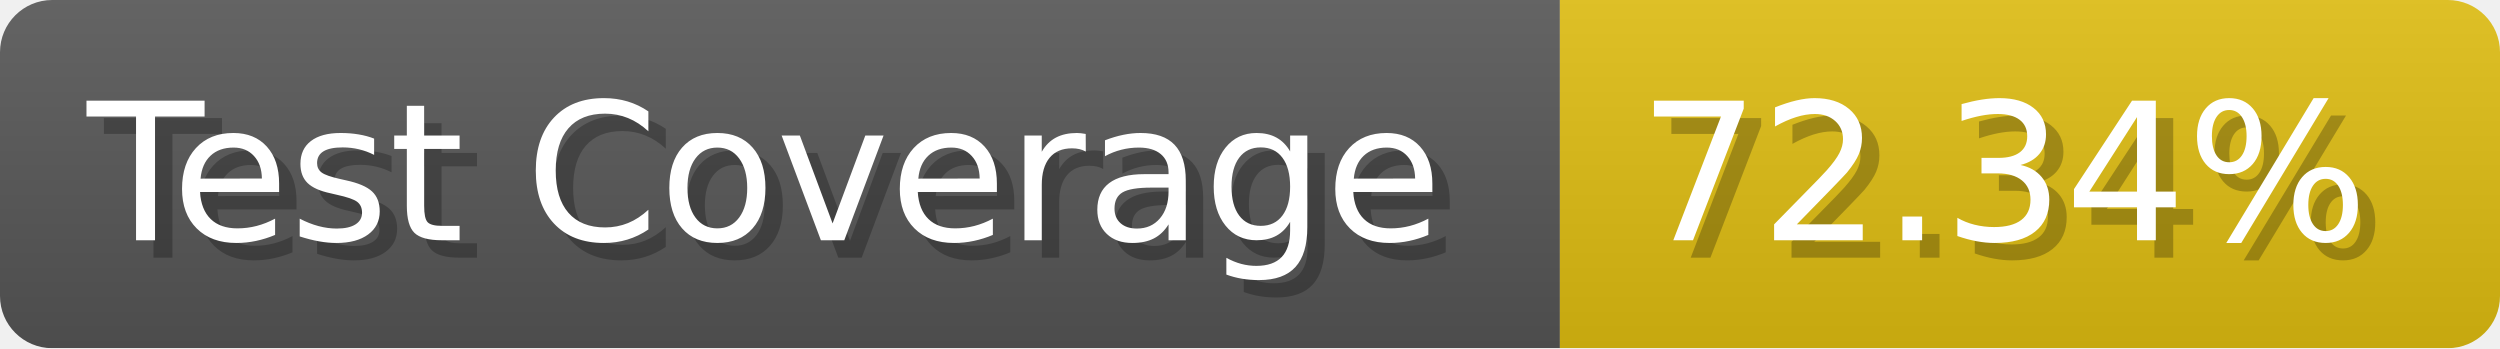
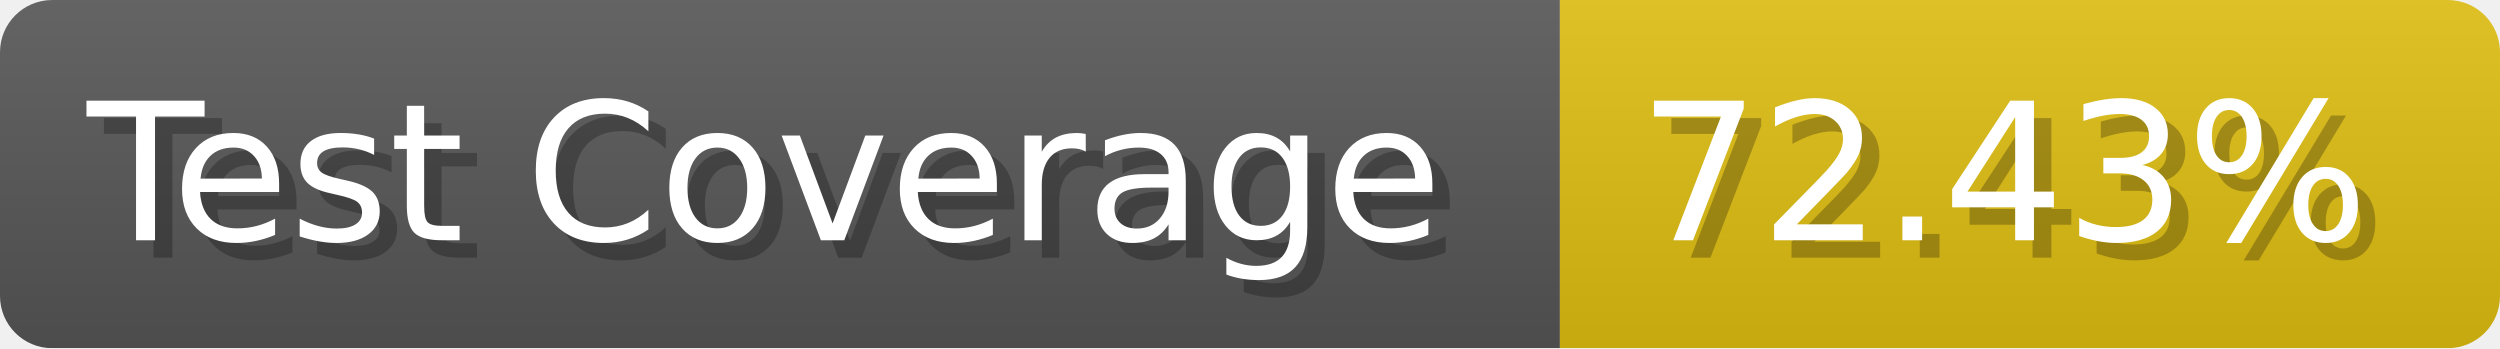
- <svg xmlns="http://www.w3.org/2000/svg" width="143.6" height="20" viewBox="0 0 1436 200" role="img" aria-label="Test Coverage: 72.34%">
+ <svg xmlns="http://www.w3.org/2000/svg" width="143.6" height="20" viewBox="0 0 1436 200" role="img" aria-label="Test Coverage: 72.43%">
  <linearGradient id="a" x2="0" y2="100%">
    <stop offset="0" stop-opacity=".1" stop-color="#EEE" />
    <stop offset="1" stop-opacity=".1" />
  </linearGradient>
  <mask id="m">
    <rect width="1436" height="200" rx="30" fill="#FFF" />
  </mask>
  <g mask="url(#m)">
    <rect width="896" height="200" fill="#555" />
    <rect width="540" height="200" fill="#DB1" x="896" />
    <rect width="1436" height="200" fill="url(#a)" />
  </g>
  <g aria-hidden="true" fill="#fff" text-anchor="start" font-family="Verdana,DejaVu Sans,sans-serif" font-size="110">
    <text x="60" y="148" textLength="796" fill="#000" opacity="0.25">Test Coverage</text>
    <text x="50" y="138" textLength="796">Test Coverage</text>
-     <text x="951" y="148" textLength="440" fill="#000" opacity="0.25">72.34%</text>
-     <text x="941" y="138" textLength="440">72.34%</text>
+     <text x="951" y="148" textLength="440" fill="#000" opacity="0.25">72.43%</text>
+     <text x="941" y="138" textLength="440">72.43%</text>
  </g>
</svg>
